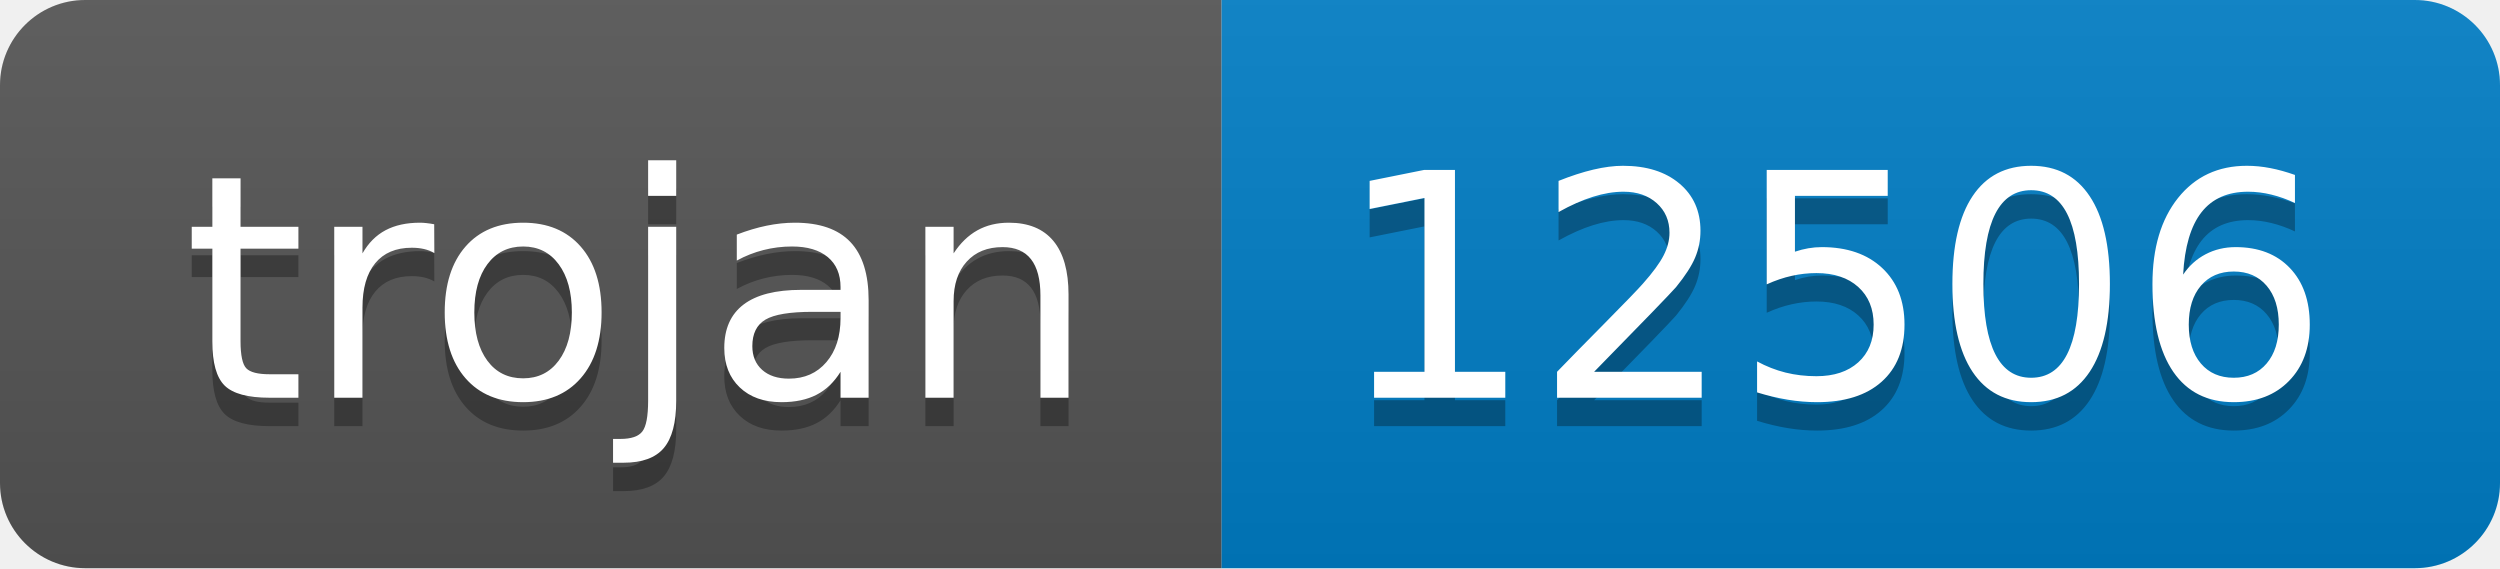
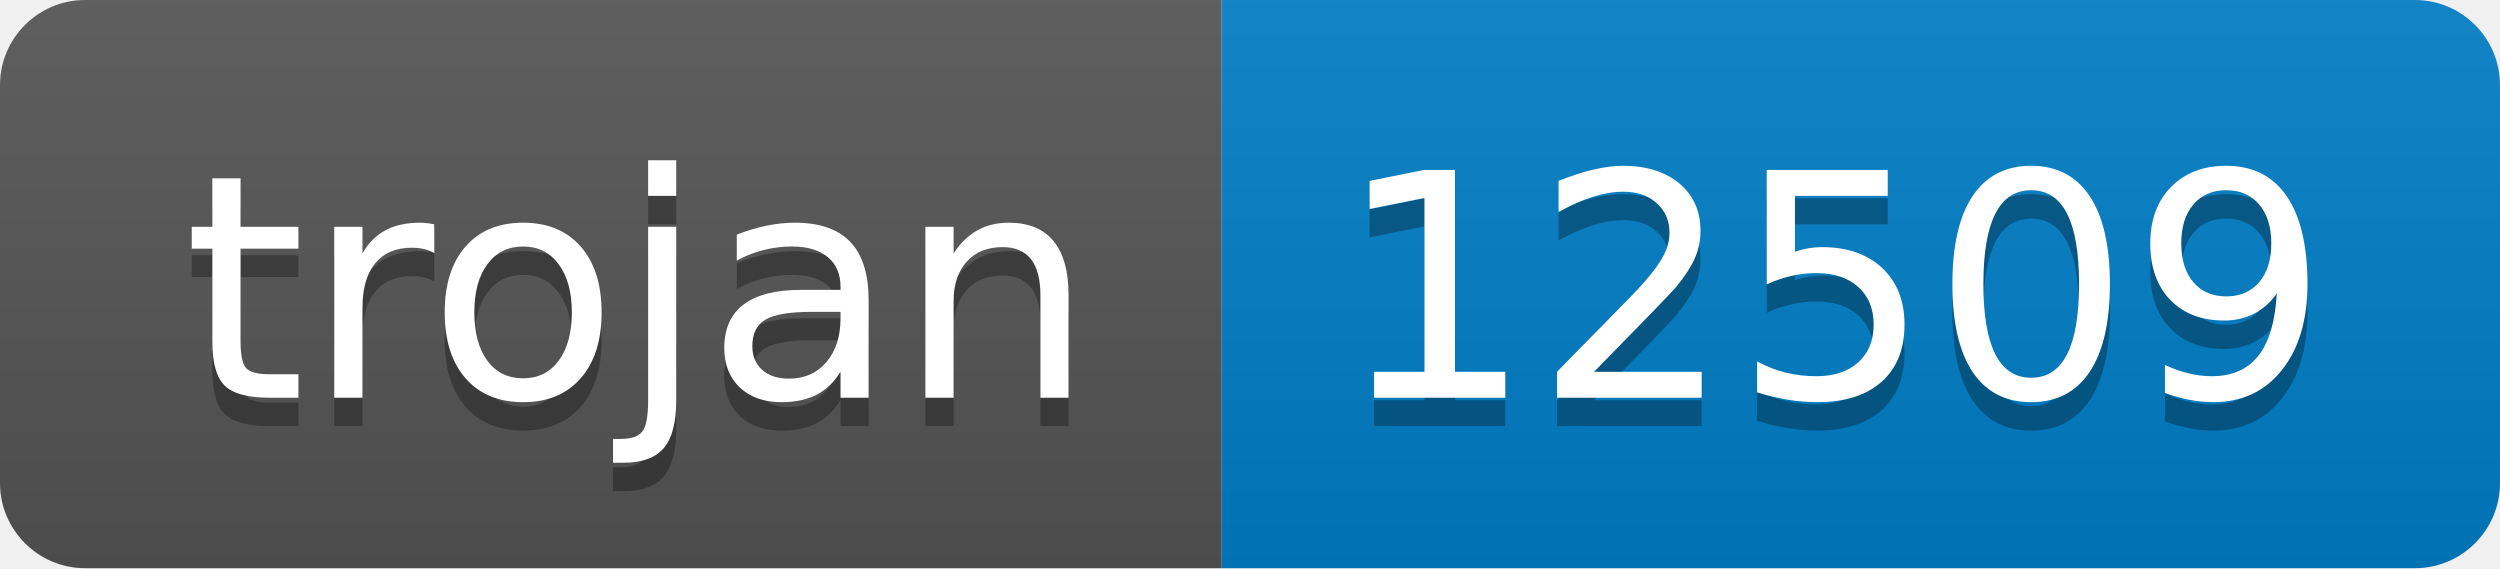
- <svg xmlns="http://www.w3.org/2000/svg" width="88" height="20" role="img" aria-label="trojan: 12506">
+ <svg xmlns="http://www.w3.org/2000/svg" width="88" height="20" role="img" aria-label="trojan: 12509">
  <linearGradient id="s" x2="0" y2="100%">
    <stop offset="0" stop-color="#bbb" stop-opacity=".1" />
    <stop offset="1" stop-opacity=".1" />
  </linearGradient>
  <clipPath id="r">
    <rect width="88" height="20" rx="3" fill="#fff" />
  </clipPath>
  <g clip-path="url(#r)">
    <rect width="43" height="20" fill="#555" />
    <rect x="43" width="45" height="20" fill="#007ec6" />
    <rect width="88" height="20" fill="url(#s)" />
  </g>
  <g fill="#fff" text-anchor="middle" font-family="Verdana,Geneva,DejaVu Sans,sans-serif" text-rendering="geometricPrecision" font-size="110">
    <text aria-hidden="true" x="225" y="150" fill="#010101" fill-opacity=".3" transform="scale(.1)" textLength="330">trojan</text>
    <text x="225" y="140" transform="scale(.1)" fill="#fff" textLength="330">trojan</text>
-     <text aria-hidden="true" x="645" y="150" fill="#010101" fill-opacity=".3" transform="scale(.1)" textLength="350">12506</text>
-     <text x="645" y="140" transform="scale(.1)" fill="#fff" textLength="350">12506</text>
+     <text aria-hidden="true" x="645" y="150" fill="#010101" fill-opacity=".3" transform="scale(.1)" textLength="350">12509</text>
+     <text x="645" y="140" transform="scale(.1)" fill="#fff" textLength="350">12509</text>
  </g>
</svg>
